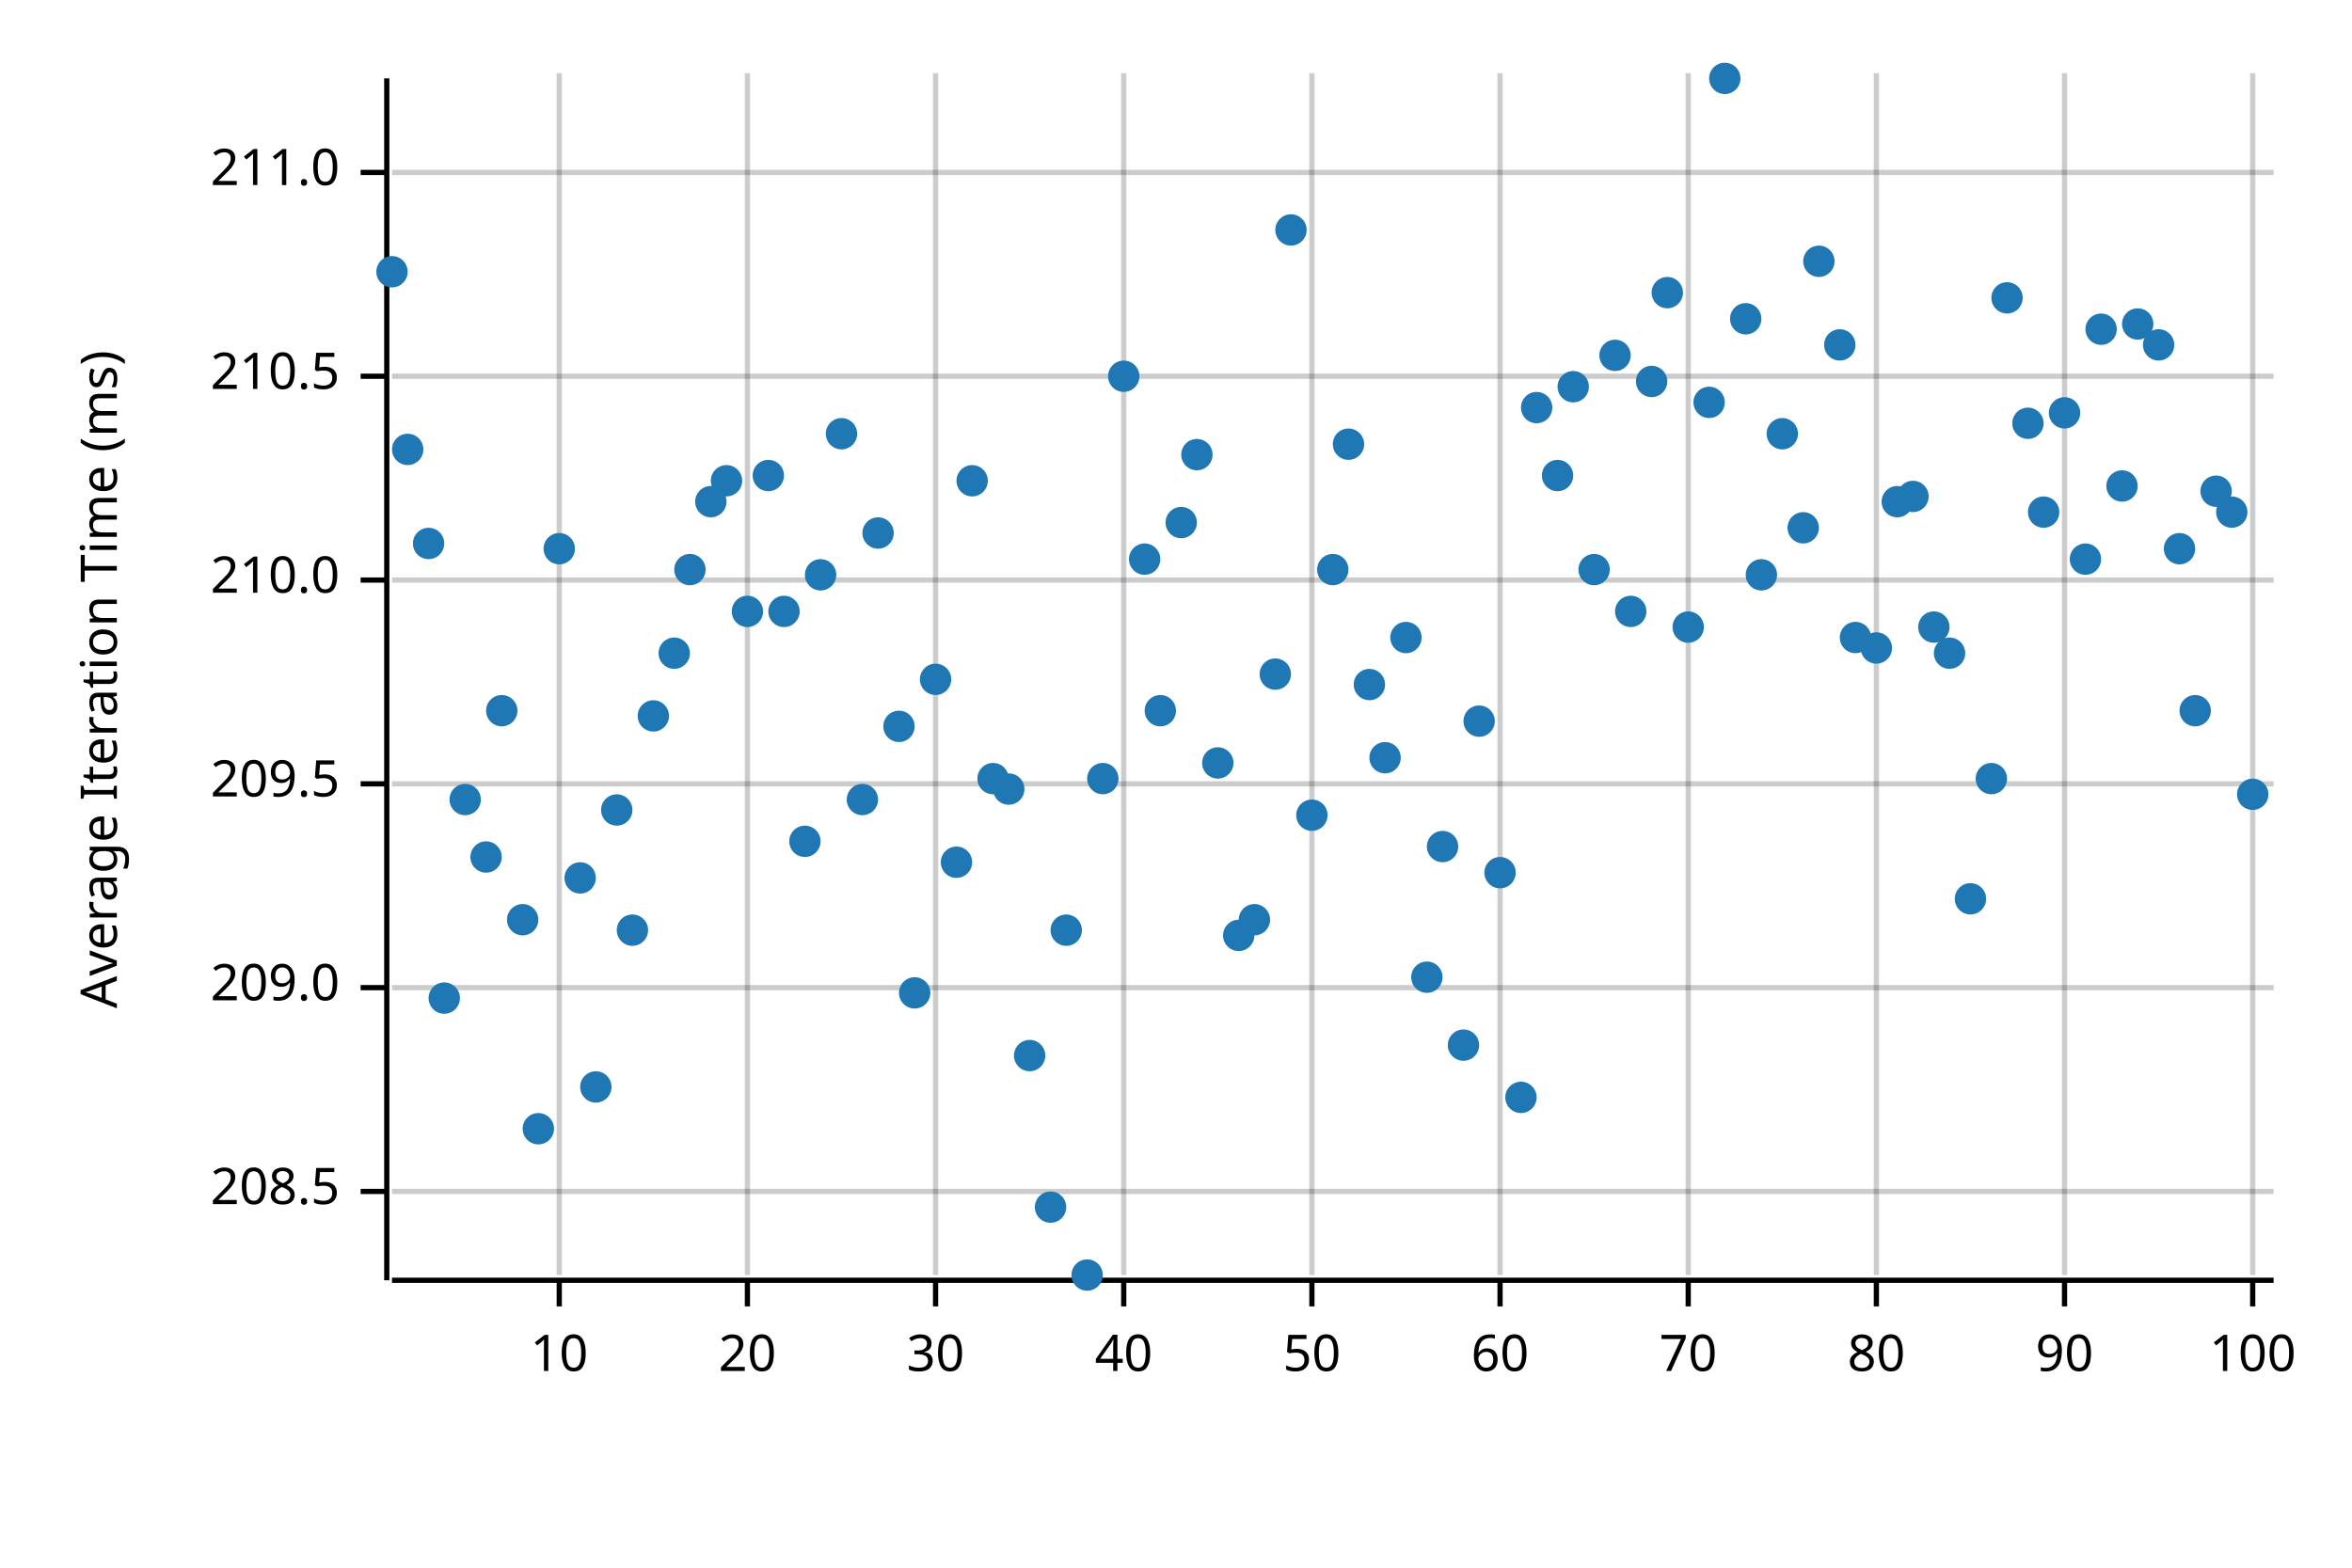
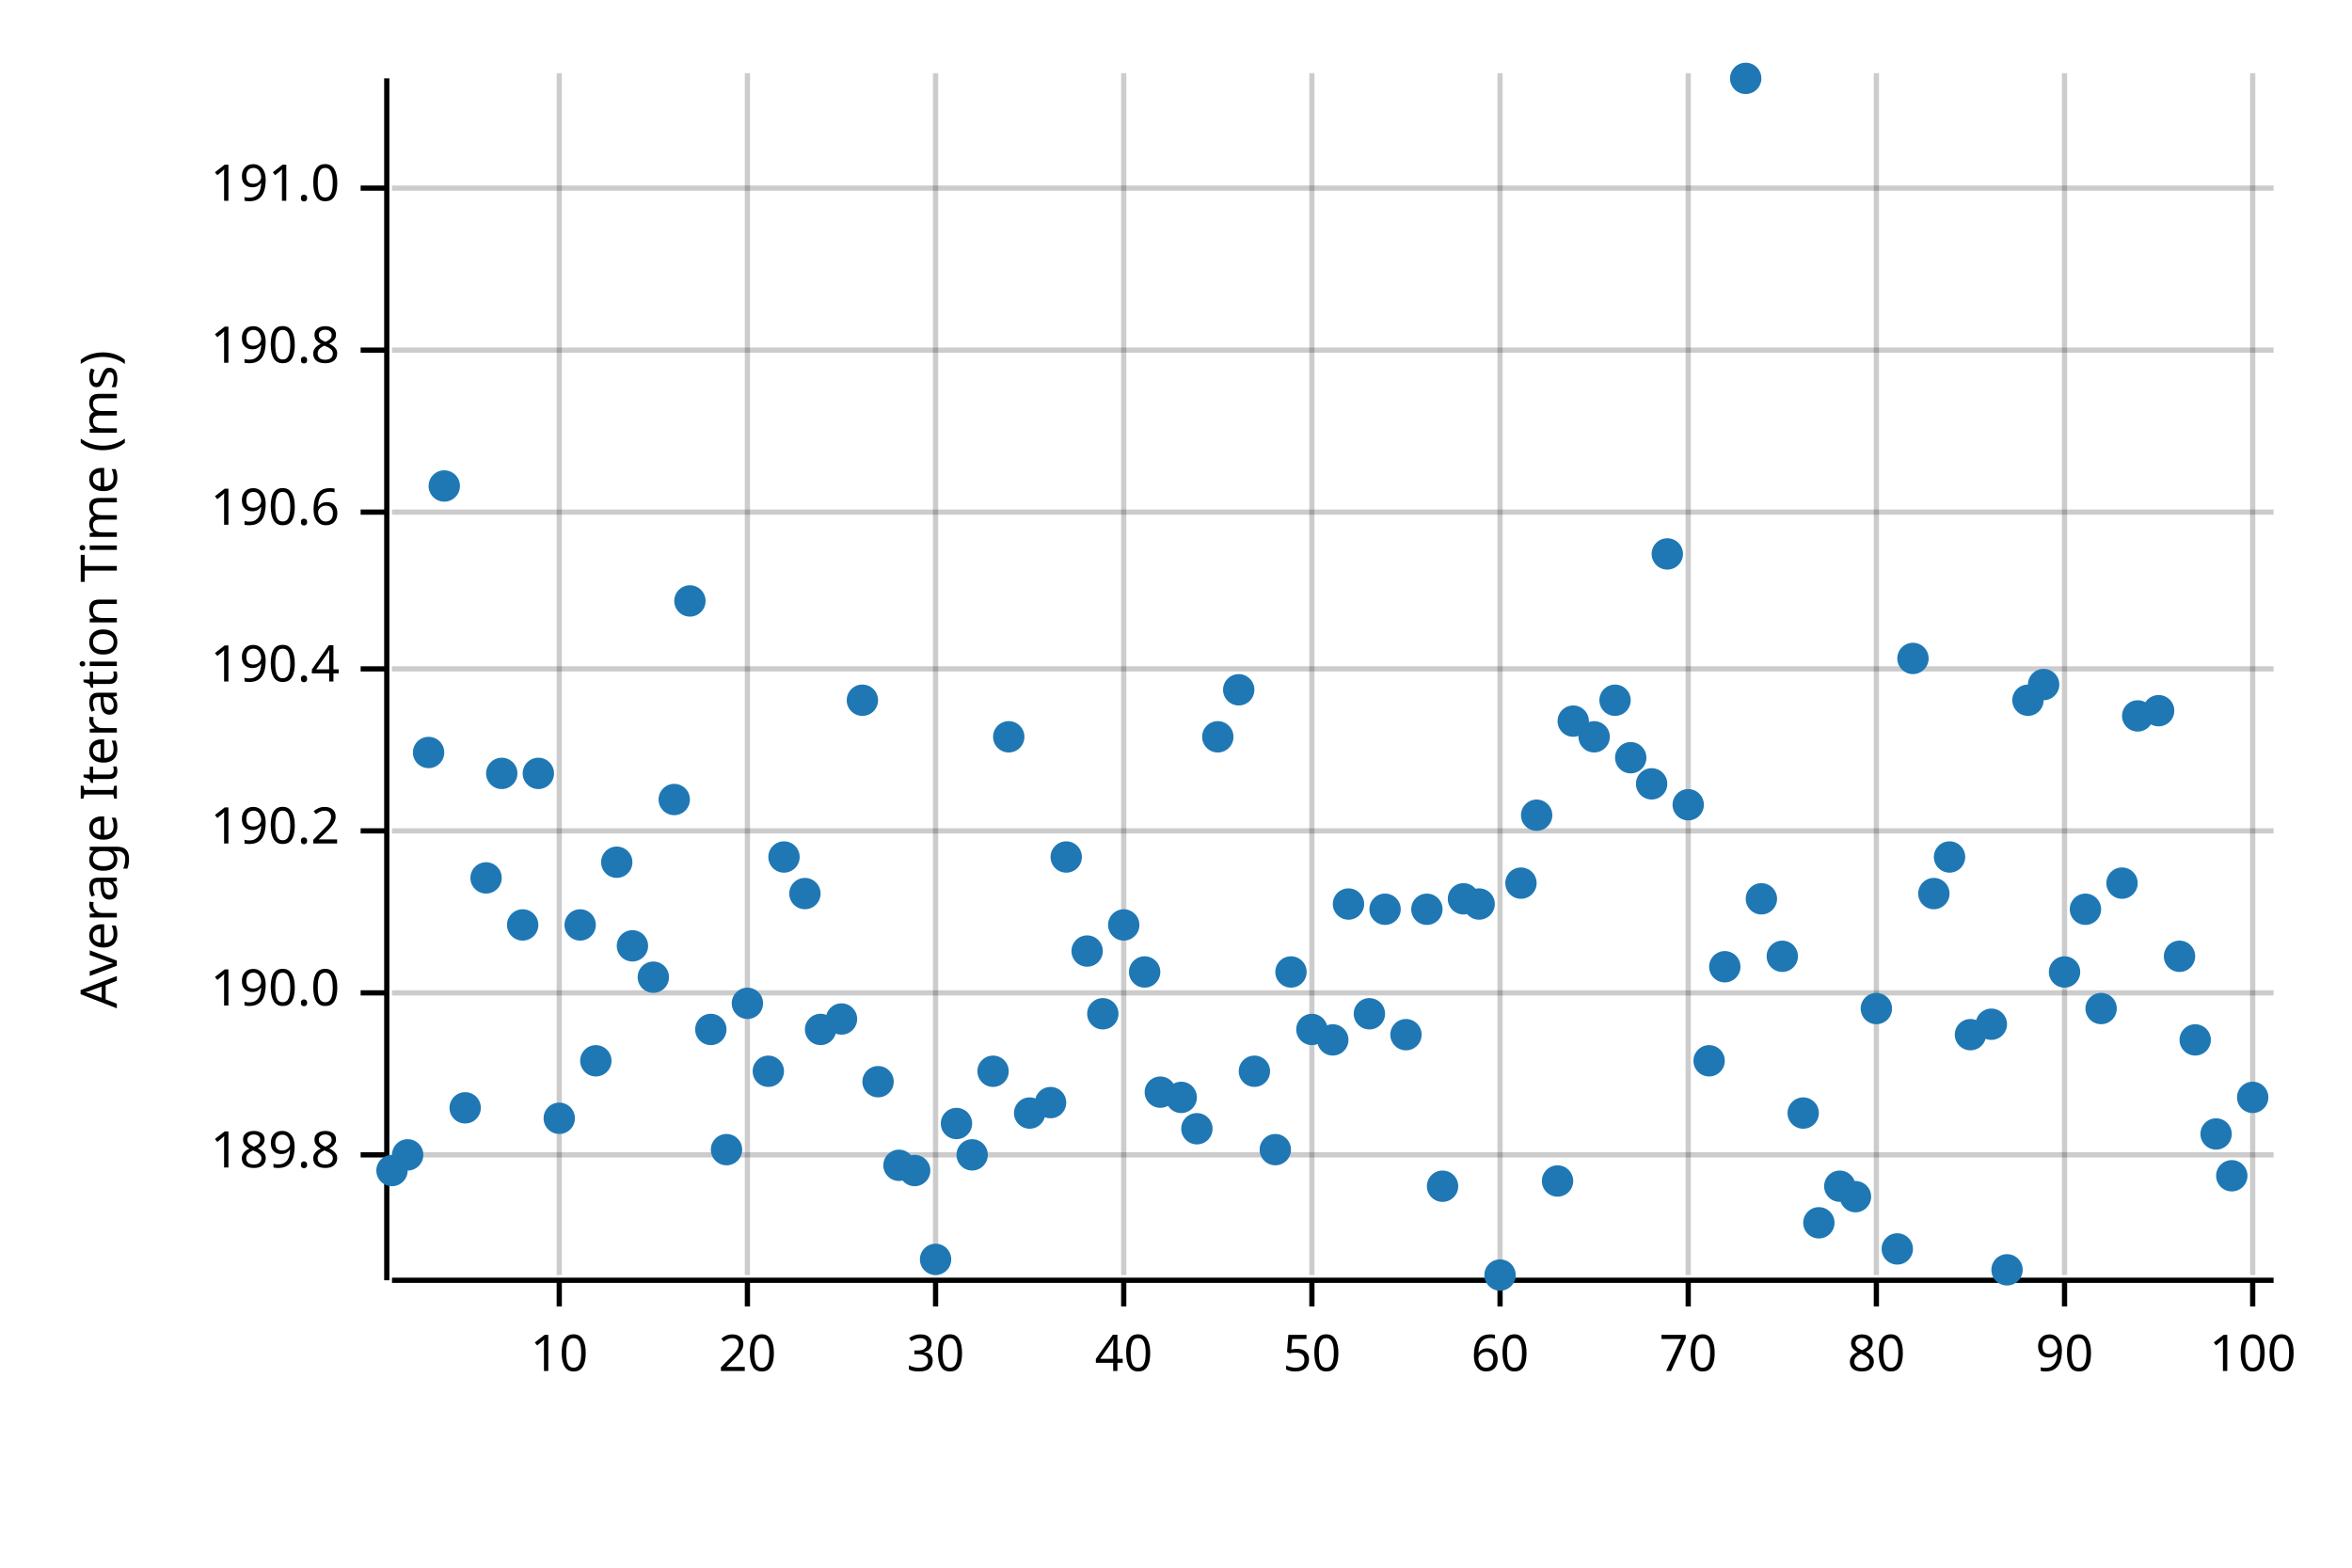
<svg xmlns="http://www.w3.org/2000/svg" width="450" height="300" viewBox="0 0 450 300">
  <text x="15" y="130" dy="0.76em" text-anchor="middle" font-family="sans-serif" font-size="9.677" opacity="1" fill="#000000" transform="rotate(270, 15, 130)">
Average Iteration Time (ms)
</text>
  <line opacity="0.2" stroke="#000000" stroke-width="1" x1="107" y1="244" x2="107" y2="14" />
  <line opacity="0.2" stroke="#000000" stroke-width="1" x1="143" y1="244" x2="143" y2="14" />
  <line opacity="0.2" stroke="#000000" stroke-width="1" x1="179" y1="244" x2="179" y2="14" />
  <line opacity="0.2" stroke="#000000" stroke-width="1" x1="215" y1="244" x2="215" y2="14" />
  <line opacity="0.2" stroke="#000000" stroke-width="1" x1="251" y1="244" x2="251" y2="14" />
  <line opacity="0.2" stroke="#000000" stroke-width="1" x1="287" y1="244" x2="287" y2="14" />
  <line opacity="0.2" stroke="#000000" stroke-width="1" x1="323" y1="244" x2="323" y2="14" />
  <line opacity="0.2" stroke="#000000" stroke-width="1" x1="359" y1="244" x2="359" y2="14" />
  <line opacity="0.2" stroke="#000000" stroke-width="1" x1="395" y1="244" x2="395" y2="14" />
  <line opacity="0.2" stroke="#000000" stroke-width="1" x1="431" y1="244" x2="431" y2="14" />
-   <line opacity="0.2" stroke="#000000" stroke-width="1" x1="75" y1="228" x2="435" y2="228" />
-   <line opacity="0.2" stroke="#000000" stroke-width="1" x1="75" y1="189" x2="435" y2="189" />
-   <line opacity="0.2" stroke="#000000" stroke-width="1" x1="75" y1="150" x2="435" y2="150" />
-   <line opacity="0.2" stroke="#000000" stroke-width="1" x1="75" y1="111" x2="435" y2="111" />
-   <line opacity="0.2" stroke="#000000" stroke-width="1" x1="75" y1="72" x2="435" y2="72" />
-   <line opacity="0.2" stroke="#000000" stroke-width="1" x1="75" y1="33" x2="435" y2="33" />
+   <line opacity="0.2" stroke="#000000" stroke-width="1" x1="75" y1="221" x2="435" y2="221" />
+   <line opacity="0.2" stroke="#000000" stroke-width="1" x1="75" y1="190" x2="435" y2="190" />
+   <line opacity="0.2" stroke="#000000" stroke-width="1" x1="75" y1="159" x2="435" y2="159" />
+   <line opacity="0.2" stroke="#000000" stroke-width="1" x1="75" y1="128" x2="435" y2="128" />
+   <line opacity="0.2" stroke="#000000" stroke-width="1" x1="75" y1="98" x2="435" y2="98" />
+   <line opacity="0.2" stroke="#000000" stroke-width="1" x1="75" y1="67" x2="435" y2="67" />
+   <line opacity="0.2" stroke="#000000" stroke-width="1" x1="75" y1="36" x2="435" y2="36" />
  <polyline fill="none" opacity="1" stroke="#000000" stroke-width="1" points="74,15 74,245 " />
-   <text x="65" y="228" dy="0.5ex" text-anchor="end" font-family="sans-serif" font-size="9.677" opacity="1" fill="#000000">
- 208.5
+   <text x="65" y="221" dy="0.5ex" text-anchor="end" font-family="sans-serif" font-size="9.677" opacity="1" fill="#000000">
+ 189.8
</text>
-   <polyline fill="none" opacity="1" stroke="#000000" stroke-width="1" points="69,228 74,228 " />
-   <text x="65" y="189" dy="0.5ex" text-anchor="end" font-family="sans-serif" font-size="9.677" opacity="1" fill="#000000">
- 209.0
+   <polyline fill="none" opacity="1" stroke="#000000" stroke-width="1" points="69,221 74,221 " />
+   <text x="65" y="190" dy="0.5ex" text-anchor="end" font-family="sans-serif" font-size="9.677" opacity="1" fill="#000000">
+ 190.0
</text>
-   <polyline fill="none" opacity="1" stroke="#000000" stroke-width="1" points="69,189 74,189 " />
-   <text x="65" y="150" dy="0.5ex" text-anchor="end" font-family="sans-serif" font-size="9.677" opacity="1" fill="#000000">
- 209.5
+   <polyline fill="none" opacity="1" stroke="#000000" stroke-width="1" points="69,190 74,190 " />
+   <text x="65" y="159" dy="0.5ex" text-anchor="end" font-family="sans-serif" font-size="9.677" opacity="1" fill="#000000">
+ 190.2
</text>
-   <polyline fill="none" opacity="1" stroke="#000000" stroke-width="1" points="69,150 74,150 " />
-   <text x="65" y="111" dy="0.5ex" text-anchor="end" font-family="sans-serif" font-size="9.677" opacity="1" fill="#000000">
- 210.0
+   <polyline fill="none" opacity="1" stroke="#000000" stroke-width="1" points="69,159 74,159 " />
+   <text x="65" y="128" dy="0.5ex" text-anchor="end" font-family="sans-serif" font-size="9.677" opacity="1" fill="#000000">
+ 190.4
</text>
-   <polyline fill="none" opacity="1" stroke="#000000" stroke-width="1" points="69,111 74,111 " />
-   <text x="65" y="72" dy="0.5ex" text-anchor="end" font-family="sans-serif" font-size="9.677" opacity="1" fill="#000000">
- 210.5
+   <polyline fill="none" opacity="1" stroke="#000000" stroke-width="1" points="69,128 74,128 " />
+   <text x="65" y="98" dy="0.5ex" text-anchor="end" font-family="sans-serif" font-size="9.677" opacity="1" fill="#000000">
+ 190.6
</text>
-   <polyline fill="none" opacity="1" stroke="#000000" stroke-width="1" points="69,72 74,72 " />
-   <text x="65" y="33" dy="0.5ex" text-anchor="end" font-family="sans-serif" font-size="9.677" opacity="1" fill="#000000">
- 211.0
+   <polyline fill="none" opacity="1" stroke="#000000" stroke-width="1" points="69,98 74,98 " />
+   <text x="65" y="67" dy="0.5ex" text-anchor="end" font-family="sans-serif" font-size="9.677" opacity="1" fill="#000000">
+ 190.8
</text>
-   <polyline fill="none" opacity="1" stroke="#000000" stroke-width="1" points="69,33 74,33 " />
+   <polyline fill="none" opacity="1" stroke="#000000" stroke-width="1" points="69,67 74,67 " />
+   <text x="65" y="36" dy="0.5ex" text-anchor="end" font-family="sans-serif" font-size="9.677" opacity="1" fill="#000000">
+ 191.0
+ </text>
+   <polyline fill="none" opacity="1" stroke="#000000" stroke-width="1" points="69,36 74,36 " />
  <polyline fill="none" opacity="1" stroke="#000000" stroke-width="1" points="75,245 435,245 " />
  <text x="107" y="255" dy="0.76em" text-anchor="middle" font-family="sans-serif" font-size="9.677" opacity="1" fill="#000000">
10
</text>
  <polyline fill="none" opacity="1" stroke="#000000" stroke-width="1" points="107,245 107,250 " />
  <text x="143" y="255" dy="0.76em" text-anchor="middle" font-family="sans-serif" font-size="9.677" opacity="1" fill="#000000">
20
</text>
  <polyline fill="none" opacity="1" stroke="#000000" stroke-width="1" points="143,245 143,250 " />
  <text x="179" y="255" dy="0.76em" text-anchor="middle" font-family="sans-serif" font-size="9.677" opacity="1" fill="#000000">
30
</text>
  <polyline fill="none" opacity="1" stroke="#000000" stroke-width="1" points="179,245 179,250 " />
  <text x="215" y="255" dy="0.76em" text-anchor="middle" font-family="sans-serif" font-size="9.677" opacity="1" fill="#000000">
40
</text>
  <polyline fill="none" opacity="1" stroke="#000000" stroke-width="1" points="215,245 215,250 " />
  <text x="251" y="255" dy="0.76em" text-anchor="middle" font-family="sans-serif" font-size="9.677" opacity="1" fill="#000000">
50
</text>
  <polyline fill="none" opacity="1" stroke="#000000" stroke-width="1" points="251,245 251,250 " />
  <text x="287" y="255" dy="0.76em" text-anchor="middle" font-family="sans-serif" font-size="9.677" opacity="1" fill="#000000">
60
</text>
  <polyline fill="none" opacity="1" stroke="#000000" stroke-width="1" points="287,245 287,250 " />
  <text x="323" y="255" dy="0.76em" text-anchor="middle" font-family="sans-serif" font-size="9.677" opacity="1" fill="#000000">
70
</text>
  <polyline fill="none" opacity="1" stroke="#000000" stroke-width="1" points="323,245 323,250 " />
  <text x="359" y="255" dy="0.76em" text-anchor="middle" font-family="sans-serif" font-size="9.677" opacity="1" fill="#000000">
80
</text>
  <polyline fill="none" opacity="1" stroke="#000000" stroke-width="1" points="359,245 359,250 " />
  <text x="395" y="255" dy="0.76em" text-anchor="middle" font-family="sans-serif" font-size="9.677" opacity="1" fill="#000000">
90
</text>
  <polyline fill="none" opacity="1" stroke="#000000" stroke-width="1" points="395,245 395,250 " />
  <text x="431" y="255" dy="0.76em" text-anchor="middle" font-family="sans-serif" font-size="9.677" opacity="1" fill="#000000">
100
</text>
  <polyline fill="none" opacity="1" stroke="#000000" stroke-width="1" points="431,245 431,250 " />
-   <circle cx="75" cy="52" r="3" opacity="1" fill="#1F78B4" stroke="none" stroke-width="1" />
-   <circle cx="78" cy="86" r="3" opacity="1" fill="#1F78B4" stroke="none" stroke-width="1" />
-   <circle cx="82" cy="104" r="3" opacity="1" fill="#1F78B4" stroke="none" stroke-width="1" />
-   <circle cx="85" cy="191" r="3" opacity="1" fill="#1F78B4" stroke="none" stroke-width="1" />
-   <circle cx="89" cy="153" r="3" opacity="1" fill="#1F78B4" stroke="none" stroke-width="1" />
-   <circle cx="93" cy="164" r="3" opacity="1" fill="#1F78B4" stroke="none" stroke-width="1" />
-   <circle cx="96" cy="136" r="3" opacity="1" fill="#1F78B4" stroke="none" stroke-width="1" />
-   <circle cx="100" cy="176" r="3" opacity="1" fill="#1F78B4" stroke="none" stroke-width="1" />
-   <circle cx="103" cy="216" r="3" opacity="1" fill="#1F78B4" stroke="none" stroke-width="1" />
-   <circle cx="107" cy="105" r="3" opacity="1" fill="#1F78B4" stroke="none" stroke-width="1" />
-   <circle cx="111" cy="168" r="3" opacity="1" fill="#1F78B4" stroke="none" stroke-width="1" />
-   <circle cx="114" cy="208" r="3" opacity="1" fill="#1F78B4" stroke="none" stroke-width="1" />
-   <circle cx="118" cy="155" r="3" opacity="1" fill="#1F78B4" stroke="none" stroke-width="1" />
-   <circle cx="121" cy="178" r="3" opacity="1" fill="#1F78B4" stroke="none" stroke-width="1" />
-   <circle cx="125" cy="137" r="3" opacity="1" fill="#1F78B4" stroke="none" stroke-width="1" />
-   <circle cx="129" cy="125" r="3" opacity="1" fill="#1F78B4" stroke="none" stroke-width="1" />
-   <circle cx="132" cy="109" r="3" opacity="1" fill="#1F78B4" stroke="none" stroke-width="1" />
-   <circle cx="136" cy="96" r="3" opacity="1" fill="#1F78B4" stroke="none" stroke-width="1" />
-   <circle cx="139" cy="92" r="3" opacity="1" fill="#1F78B4" stroke="none" stroke-width="1" />
-   <circle cx="143" cy="117" r="3" opacity="1" fill="#1F78B4" stroke="none" stroke-width="1" />
-   <circle cx="147" cy="91" r="3" opacity="1" fill="#1F78B4" stroke="none" stroke-width="1" />
-   <circle cx="150" cy="117" r="3" opacity="1" fill="#1F78B4" stroke="none" stroke-width="1" />
-   <circle cx="154" cy="161" r="3" opacity="1" fill="#1F78B4" stroke="none" stroke-width="1" />
-   <circle cx="157" cy="110" r="3" opacity="1" fill="#1F78B4" stroke="none" stroke-width="1" />
-   <circle cx="161" cy="83" r="3" opacity="1" fill="#1F78B4" stroke="none" stroke-width="1" />
-   <circle cx="165" cy="153" r="3" opacity="1" fill="#1F78B4" stroke="none" stroke-width="1" />
-   <circle cx="168" cy="102" r="3" opacity="1" fill="#1F78B4" stroke="none" stroke-width="1" />
-   <circle cx="172" cy="139" r="3" opacity="1" fill="#1F78B4" stroke="none" stroke-width="1" />
-   <circle cx="175" cy="190" r="3" opacity="1" fill="#1F78B4" stroke="none" stroke-width="1" />
-   <circle cx="179" cy="130" r="3" opacity="1" fill="#1F78B4" stroke="none" stroke-width="1" />
-   <circle cx="183" cy="165" r="3" opacity="1" fill="#1F78B4" stroke="none" stroke-width="1" />
-   <circle cx="186" cy="92" r="3" opacity="1" fill="#1F78B4" stroke="none" stroke-width="1" />
-   <circle cx="190" cy="149" r="3" opacity="1" fill="#1F78B4" stroke="none" stroke-width="1" />
-   <circle cx="193" cy="151" r="3" opacity="1" fill="#1F78B4" stroke="none" stroke-width="1" />
-   <circle cx="197" cy="202" r="3" opacity="1" fill="#1F78B4" stroke="none" stroke-width="1" />
-   <circle cx="201" cy="231" r="3" opacity="1" fill="#1F78B4" stroke="none" stroke-width="1" />
-   <circle cx="204" cy="178" r="3" opacity="1" fill="#1F78B4" stroke="none" stroke-width="1" />
-   <circle cx="208" cy="244" r="3" opacity="1" fill="#1F78B4" stroke="none" stroke-width="1" />
-   <circle cx="211" cy="149" r="3" opacity="1" fill="#1F78B4" stroke="none" stroke-width="1" />
-   <circle cx="215" cy="72" r="3" opacity="1" fill="#1F78B4" stroke="none" stroke-width="1" />
-   <circle cx="219" cy="107" r="3" opacity="1" fill="#1F78B4" stroke="none" stroke-width="1" />
-   <circle cx="222" cy="136" r="3" opacity="1" fill="#1F78B4" stroke="none" stroke-width="1" />
-   <circle cx="226" cy="100" r="3" opacity="1" fill="#1F78B4" stroke="none" stroke-width="1" />
-   <circle cx="229" cy="87" r="3" opacity="1" fill="#1F78B4" stroke="none" stroke-width="1" />
-   <circle cx="233" cy="146" r="3" opacity="1" fill="#1F78B4" stroke="none" stroke-width="1" />
-   <circle cx="237" cy="179" r="3" opacity="1" fill="#1F78B4" stroke="none" stroke-width="1" />
-   <circle cx="240" cy="176" r="3" opacity="1" fill="#1F78B4" stroke="none" stroke-width="1" />
-   <circle cx="244" cy="129" r="3" opacity="1" fill="#1F78B4" stroke="none" stroke-width="1" />
-   <circle cx="247" cy="44" r="3" opacity="1" fill="#1F78B4" stroke="none" stroke-width="1" />
-   <circle cx="251" cy="156" r="3" opacity="1" fill="#1F78B4" stroke="none" stroke-width="1" />
-   <circle cx="255" cy="109" r="3" opacity="1" fill="#1F78B4" stroke="none" stroke-width="1" />
-   <circle cx="258" cy="85" r="3" opacity="1" fill="#1F78B4" stroke="none" stroke-width="1" />
-   <circle cx="262" cy="131" r="3" opacity="1" fill="#1F78B4" stroke="none" stroke-width="1" />
-   <circle cx="265" cy="145" r="3" opacity="1" fill="#1F78B4" stroke="none" stroke-width="1" />
-   <circle cx="269" cy="122" r="3" opacity="1" fill="#1F78B4" stroke="none" stroke-width="1" />
-   <circle cx="273" cy="187" r="3" opacity="1" fill="#1F78B4" stroke="none" stroke-width="1" />
-   <circle cx="276" cy="162" r="3" opacity="1" fill="#1F78B4" stroke="none" stroke-width="1" />
-   <circle cx="280" cy="200" r="3" opacity="1" fill="#1F78B4" stroke="none" stroke-width="1" />
-   <circle cx="283" cy="138" r="3" opacity="1" fill="#1F78B4" stroke="none" stroke-width="1" />
-   <circle cx="287" cy="167" r="3" opacity="1" fill="#1F78B4" stroke="none" stroke-width="1" />
-   <circle cx="291" cy="210" r="3" opacity="1" fill="#1F78B4" stroke="none" stroke-width="1" />
-   <circle cx="294" cy="78" r="3" opacity="1" fill="#1F78B4" stroke="none" stroke-width="1" />
-   <circle cx="298" cy="91" r="3" opacity="1" fill="#1F78B4" stroke="none" stroke-width="1" />
-   <circle cx="301" cy="74" r="3" opacity="1" fill="#1F78B4" stroke="none" stroke-width="1" />
-   <circle cx="305" cy="109" r="3" opacity="1" fill="#1F78B4" stroke="none" stroke-width="1" />
-   <circle cx="309" cy="68" r="3" opacity="1" fill="#1F78B4" stroke="none" stroke-width="1" />
-   <circle cx="312" cy="117" r="3" opacity="1" fill="#1F78B4" stroke="none" stroke-width="1" />
-   <circle cx="316" cy="73" r="3" opacity="1" fill="#1F78B4" stroke="none" stroke-width="1" />
-   <circle cx="319" cy="56" r="3" opacity="1" fill="#1F78B4" stroke="none" stroke-width="1" />
-   <circle cx="323" cy="120" r="3" opacity="1" fill="#1F78B4" stroke="none" stroke-width="1" />
-   <circle cx="327" cy="77" r="3" opacity="1" fill="#1F78B4" stroke="none" stroke-width="1" />
-   <circle cx="330" cy="15" r="3" opacity="1" fill="#1F78B4" stroke="none" stroke-width="1" />
-   <circle cx="334" cy="61" r="3" opacity="1" fill="#1F78B4" stroke="none" stroke-width="1" />
-   <circle cx="337" cy="110" r="3" opacity="1" fill="#1F78B4" stroke="none" stroke-width="1" />
-   <circle cx="341" cy="83" r="3" opacity="1" fill="#1F78B4" stroke="none" stroke-width="1" />
-   <circle cx="345" cy="101" r="3" opacity="1" fill="#1F78B4" stroke="none" stroke-width="1" />
-   <circle cx="348" cy="50" r="3" opacity="1" fill="#1F78B4" stroke="none" stroke-width="1" />
-   <circle cx="352" cy="66" r="3" opacity="1" fill="#1F78B4" stroke="none" stroke-width="1" />
-   <circle cx="355" cy="122" r="3" opacity="1" fill="#1F78B4" stroke="none" stroke-width="1" />
-   <circle cx="359" cy="124" r="3" opacity="1" fill="#1F78B4" stroke="none" stroke-width="1" />
-   <circle cx="363" cy="96" r="3" opacity="1" fill="#1F78B4" stroke="none" stroke-width="1" />
-   <circle cx="366" cy="95" r="3" opacity="1" fill="#1F78B4" stroke="none" stroke-width="1" />
-   <circle cx="370" cy="120" r="3" opacity="1" fill="#1F78B4" stroke="none" stroke-width="1" />
-   <circle cx="373" cy="125" r="3" opacity="1" fill="#1F78B4" stroke="none" stroke-width="1" />
-   <circle cx="377" cy="172" r="3" opacity="1" fill="#1F78B4" stroke="none" stroke-width="1" />
-   <circle cx="381" cy="149" r="3" opacity="1" fill="#1F78B4" stroke="none" stroke-width="1" />
-   <circle cx="384" cy="57" r="3" opacity="1" fill="#1F78B4" stroke="none" stroke-width="1" />
-   <circle cx="388" cy="81" r="3" opacity="1" fill="#1F78B4" stroke="none" stroke-width="1" />
-   <circle cx="391" cy="98" r="3" opacity="1" fill="#1F78B4" stroke="none" stroke-width="1" />
-   <circle cx="395" cy="79" r="3" opacity="1" fill="#1F78B4" stroke="none" stroke-width="1" />
-   <circle cx="399" cy="107" r="3" opacity="1" fill="#1F78B4" stroke="none" stroke-width="1" />
-   <circle cx="402" cy="63" r="3" opacity="1" fill="#1F78B4" stroke="none" stroke-width="1" />
-   <circle cx="406" cy="93" r="3" opacity="1" fill="#1F78B4" stroke="none" stroke-width="1" />
-   <circle cx="409" cy="62" r="3" opacity="1" fill="#1F78B4" stroke="none" stroke-width="1" />
-   <circle cx="413" cy="66" r="3" opacity="1" fill="#1F78B4" stroke="none" stroke-width="1" />
-   <circle cx="417" cy="105" r="3" opacity="1" fill="#1F78B4" stroke="none" stroke-width="1" />
-   <circle cx="420" cy="136" r="3" opacity="1" fill="#1F78B4" stroke="none" stroke-width="1" />
-   <circle cx="424" cy="94" r="3" opacity="1" fill="#1F78B4" stroke="none" stroke-width="1" />
-   <circle cx="427" cy="98" r="3" opacity="1" fill="#1F78B4" stroke="none" stroke-width="1" />
-   <circle cx="431" cy="152" r="3" opacity="1" fill="#1F78B4" stroke="none" stroke-width="1" />
+   <circle cx="75" cy="224" r="3" opacity="1" fill="#1F78B4" stroke="none" stroke-width="1" />
+   <circle cx="78" cy="221" r="3" opacity="1" fill="#1F78B4" stroke="none" stroke-width="1" />
+   <circle cx="82" cy="144" r="3" opacity="1" fill="#1F78B4" stroke="none" stroke-width="1" />
+   <circle cx="85" cy="93" r="3" opacity="1" fill="#1F78B4" stroke="none" stroke-width="1" />
+   <circle cx="89" cy="212" r="3" opacity="1" fill="#1F78B4" stroke="none" stroke-width="1" />
+   <circle cx="93" cy="168" r="3" opacity="1" fill="#1F78B4" stroke="none" stroke-width="1" />
+   <circle cx="96" cy="148" r="3" opacity="1" fill="#1F78B4" stroke="none" stroke-width="1" />
+   <circle cx="100" cy="177" r="3" opacity="1" fill="#1F78B4" stroke="none" stroke-width="1" />
+   <circle cx="103" cy="148" r="3" opacity="1" fill="#1F78B4" stroke="none" stroke-width="1" />
+   <circle cx="107" cy="214" r="3" opacity="1" fill="#1F78B4" stroke="none" stroke-width="1" />
+   <circle cx="111" cy="177" r="3" opacity="1" fill="#1F78B4" stroke="none" stroke-width="1" />
+   <circle cx="114" cy="203" r="3" opacity="1" fill="#1F78B4" stroke="none" stroke-width="1" />
+   <circle cx="118" cy="165" r="3" opacity="1" fill="#1F78B4" stroke="none" stroke-width="1" />
+   <circle cx="121" cy="181" r="3" opacity="1" fill="#1F78B4" stroke="none" stroke-width="1" />
+   <circle cx="125" cy="187" r="3" opacity="1" fill="#1F78B4" stroke="none" stroke-width="1" />
+   <circle cx="129" cy="153" r="3" opacity="1" fill="#1F78B4" stroke="none" stroke-width="1" />
+   <circle cx="132" cy="115" r="3" opacity="1" fill="#1F78B4" stroke="none" stroke-width="1" />
+   <circle cx="136" cy="197" r="3" opacity="1" fill="#1F78B4" stroke="none" stroke-width="1" />
+   <circle cx="139" cy="220" r="3" opacity="1" fill="#1F78B4" stroke="none" stroke-width="1" />
+   <circle cx="143" cy="192" r="3" opacity="1" fill="#1F78B4" stroke="none" stroke-width="1" />
+   <circle cx="147" cy="205" r="3" opacity="1" fill="#1F78B4" stroke="none" stroke-width="1" />
+   <circle cx="150" cy="164" r="3" opacity="1" fill="#1F78B4" stroke="none" stroke-width="1" />
+   <circle cx="154" cy="171" r="3" opacity="1" fill="#1F78B4" stroke="none" stroke-width="1" />
+   <circle cx="157" cy="197" r="3" opacity="1" fill="#1F78B4" stroke="none" stroke-width="1" />
+   <circle cx="161" cy="195" r="3" opacity="1" fill="#1F78B4" stroke="none" stroke-width="1" />
+   <circle cx="165" cy="134" r="3" opacity="1" fill="#1F78B4" stroke="none" stroke-width="1" />
+   <circle cx="168" cy="207" r="3" opacity="1" fill="#1F78B4" stroke="none" stroke-width="1" />
+   <circle cx="172" cy="223" r="3" opacity="1" fill="#1F78B4" stroke="none" stroke-width="1" />
+   <circle cx="175" cy="224" r="3" opacity="1" fill="#1F78B4" stroke="none" stroke-width="1" />
+   <circle cx="179" cy="241" r="3" opacity="1" fill="#1F78B4" stroke="none" stroke-width="1" />
+   <circle cx="183" cy="215" r="3" opacity="1" fill="#1F78B4" stroke="none" stroke-width="1" />
+   <circle cx="186" cy="221" r="3" opacity="1" fill="#1F78B4" stroke="none" stroke-width="1" />
+   <circle cx="190" cy="205" r="3" opacity="1" fill="#1F78B4" stroke="none" stroke-width="1" />
+   <circle cx="193" cy="141" r="3" opacity="1" fill="#1F78B4" stroke="none" stroke-width="1" />
+   <circle cx="197" cy="213" r="3" opacity="1" fill="#1F78B4" stroke="none" stroke-width="1" />
+   <circle cx="201" cy="211" r="3" opacity="1" fill="#1F78B4" stroke="none" stroke-width="1" />
+   <circle cx="204" cy="164" r="3" opacity="1" fill="#1F78B4" stroke="none" stroke-width="1" />
+   <circle cx="208" cy="182" r="3" opacity="1" fill="#1F78B4" stroke="none" stroke-width="1" />
+   <circle cx="211" cy="194" r="3" opacity="1" fill="#1F78B4" stroke="none" stroke-width="1" />
+   <circle cx="215" cy="177" r="3" opacity="1" fill="#1F78B4" stroke="none" stroke-width="1" />
+   <circle cx="219" cy="186" r="3" opacity="1" fill="#1F78B4" stroke="none" stroke-width="1" />
+   <circle cx="222" cy="209" r="3" opacity="1" fill="#1F78B4" stroke="none" stroke-width="1" />
+   <circle cx="226" cy="210" r="3" opacity="1" fill="#1F78B4" stroke="none" stroke-width="1" />
+   <circle cx="229" cy="216" r="3" opacity="1" fill="#1F78B4" stroke="none" stroke-width="1" />
+   <circle cx="233" cy="141" r="3" opacity="1" fill="#1F78B4" stroke="none" stroke-width="1" />
+   <circle cx="237" cy="132" r="3" opacity="1" fill="#1F78B4" stroke="none" stroke-width="1" />
+   <circle cx="240" cy="205" r="3" opacity="1" fill="#1F78B4" stroke="none" stroke-width="1" />
+   <circle cx="244" cy="220" r="3" opacity="1" fill="#1F78B4" stroke="none" stroke-width="1" />
+   <circle cx="247" cy="186" r="3" opacity="1" fill="#1F78B4" stroke="none" stroke-width="1" />
+   <circle cx="251" cy="197" r="3" opacity="1" fill="#1F78B4" stroke="none" stroke-width="1" />
+   <circle cx="255" cy="199" r="3" opacity="1" fill="#1F78B4" stroke="none" stroke-width="1" />
+   <circle cx="258" cy="173" r="3" opacity="1" fill="#1F78B4" stroke="none" stroke-width="1" />
+   <circle cx="262" cy="194" r="3" opacity="1" fill="#1F78B4" stroke="none" stroke-width="1" />
+   <circle cx="265" cy="174" r="3" opacity="1" fill="#1F78B4" stroke="none" stroke-width="1" />
+   <circle cx="269" cy="198" r="3" opacity="1" fill="#1F78B4" stroke="none" stroke-width="1" />
+   <circle cx="273" cy="174" r="3" opacity="1" fill="#1F78B4" stroke="none" stroke-width="1" />
+   <circle cx="276" cy="227" r="3" opacity="1" fill="#1F78B4" stroke="none" stroke-width="1" />
+   <circle cx="280" cy="172" r="3" opacity="1" fill="#1F78B4" stroke="none" stroke-width="1" />
+   <circle cx="283" cy="173" r="3" opacity="1" fill="#1F78B4" stroke="none" stroke-width="1" />
+   <circle cx="287" cy="244" r="3" opacity="1" fill="#1F78B4" stroke="none" stroke-width="1" />
+   <circle cx="291" cy="169" r="3" opacity="1" fill="#1F78B4" stroke="none" stroke-width="1" />
+   <circle cx="294" cy="156" r="3" opacity="1" fill="#1F78B4" stroke="none" stroke-width="1" />
+   <circle cx="298" cy="226" r="3" opacity="1" fill="#1F78B4" stroke="none" stroke-width="1" />
+   <circle cx="301" cy="138" r="3" opacity="1" fill="#1F78B4" stroke="none" stroke-width="1" />
+   <circle cx="305" cy="141" r="3" opacity="1" fill="#1F78B4" stroke="none" stroke-width="1" />
+   <circle cx="309" cy="134" r="3" opacity="1" fill="#1F78B4" stroke="none" stroke-width="1" />
+   <circle cx="312" cy="145" r="3" opacity="1" fill="#1F78B4" stroke="none" stroke-width="1" />
+   <circle cx="316" cy="150" r="3" opacity="1" fill="#1F78B4" stroke="none" stroke-width="1" />
+   <circle cx="319" cy="106" r="3" opacity="1" fill="#1F78B4" stroke="none" stroke-width="1" />
+   <circle cx="323" cy="154" r="3" opacity="1" fill="#1F78B4" stroke="none" stroke-width="1" />
+   <circle cx="327" cy="203" r="3" opacity="1" fill="#1F78B4" stroke="none" stroke-width="1" />
+   <circle cx="330" cy="185" r="3" opacity="1" fill="#1F78B4" stroke="none" stroke-width="1" />
+   <circle cx="334" cy="15" r="3" opacity="1" fill="#1F78B4" stroke="none" stroke-width="1" />
+   <circle cx="337" cy="172" r="3" opacity="1" fill="#1F78B4" stroke="none" stroke-width="1" />
+   <circle cx="341" cy="183" r="3" opacity="1" fill="#1F78B4" stroke="none" stroke-width="1" />
+   <circle cx="345" cy="213" r="3" opacity="1" fill="#1F78B4" stroke="none" stroke-width="1" />
+   <circle cx="348" cy="234" r="3" opacity="1" fill="#1F78B4" stroke="none" stroke-width="1" />
+   <circle cx="352" cy="227" r="3" opacity="1" fill="#1F78B4" stroke="none" stroke-width="1" />
+   <circle cx="355" cy="229" r="3" opacity="1" fill="#1F78B4" stroke="none" stroke-width="1" />
+   <circle cx="359" cy="193" r="3" opacity="1" fill="#1F78B4" stroke="none" stroke-width="1" />
+   <circle cx="363" cy="239" r="3" opacity="1" fill="#1F78B4" stroke="none" stroke-width="1" />
+   <circle cx="366" cy="126" r="3" opacity="1" fill="#1F78B4" stroke="none" stroke-width="1" />
+   <circle cx="370" cy="171" r="3" opacity="1" fill="#1F78B4" stroke="none" stroke-width="1" />
+   <circle cx="373" cy="164" r="3" opacity="1" fill="#1F78B4" stroke="none" stroke-width="1" />
+   <circle cx="377" cy="198" r="3" opacity="1" fill="#1F78B4" stroke="none" stroke-width="1" />
+   <circle cx="381" cy="196" r="3" opacity="1" fill="#1F78B4" stroke="none" stroke-width="1" />
+   <circle cx="384" cy="243" r="3" opacity="1" fill="#1F78B4" stroke="none" stroke-width="1" />
+   <circle cx="388" cy="134" r="3" opacity="1" fill="#1F78B4" stroke="none" stroke-width="1" />
+   <circle cx="391" cy="131" r="3" opacity="1" fill="#1F78B4" stroke="none" stroke-width="1" />
+   <circle cx="395" cy="186" r="3" opacity="1" fill="#1F78B4" stroke="none" stroke-width="1" />
+   <circle cx="399" cy="174" r="3" opacity="1" fill="#1F78B4" stroke="none" stroke-width="1" />
+   <circle cx="402" cy="193" r="3" opacity="1" fill="#1F78B4" stroke="none" stroke-width="1" />
+   <circle cx="406" cy="169" r="3" opacity="1" fill="#1F78B4" stroke="none" stroke-width="1" />
+   <circle cx="409" cy="137" r="3" opacity="1" fill="#1F78B4" stroke="none" stroke-width="1" />
+   <circle cx="413" cy="136" r="3" opacity="1" fill="#1F78B4" stroke="none" stroke-width="1" />
+   <circle cx="417" cy="183" r="3" opacity="1" fill="#1F78B4" stroke="none" stroke-width="1" />
+   <circle cx="420" cy="199" r="3" opacity="1" fill="#1F78B4" stroke="none" stroke-width="1" />
+   <circle cx="424" cy="217" r="3" opacity="1" fill="#1F78B4" stroke="none" stroke-width="1" />
+   <circle cx="427" cy="225" r="3" opacity="1" fill="#1F78B4" stroke="none" stroke-width="1" />
+   <circle cx="431" cy="210" r="3" opacity="1" fill="#1F78B4" stroke="none" stroke-width="1" />
</svg>
